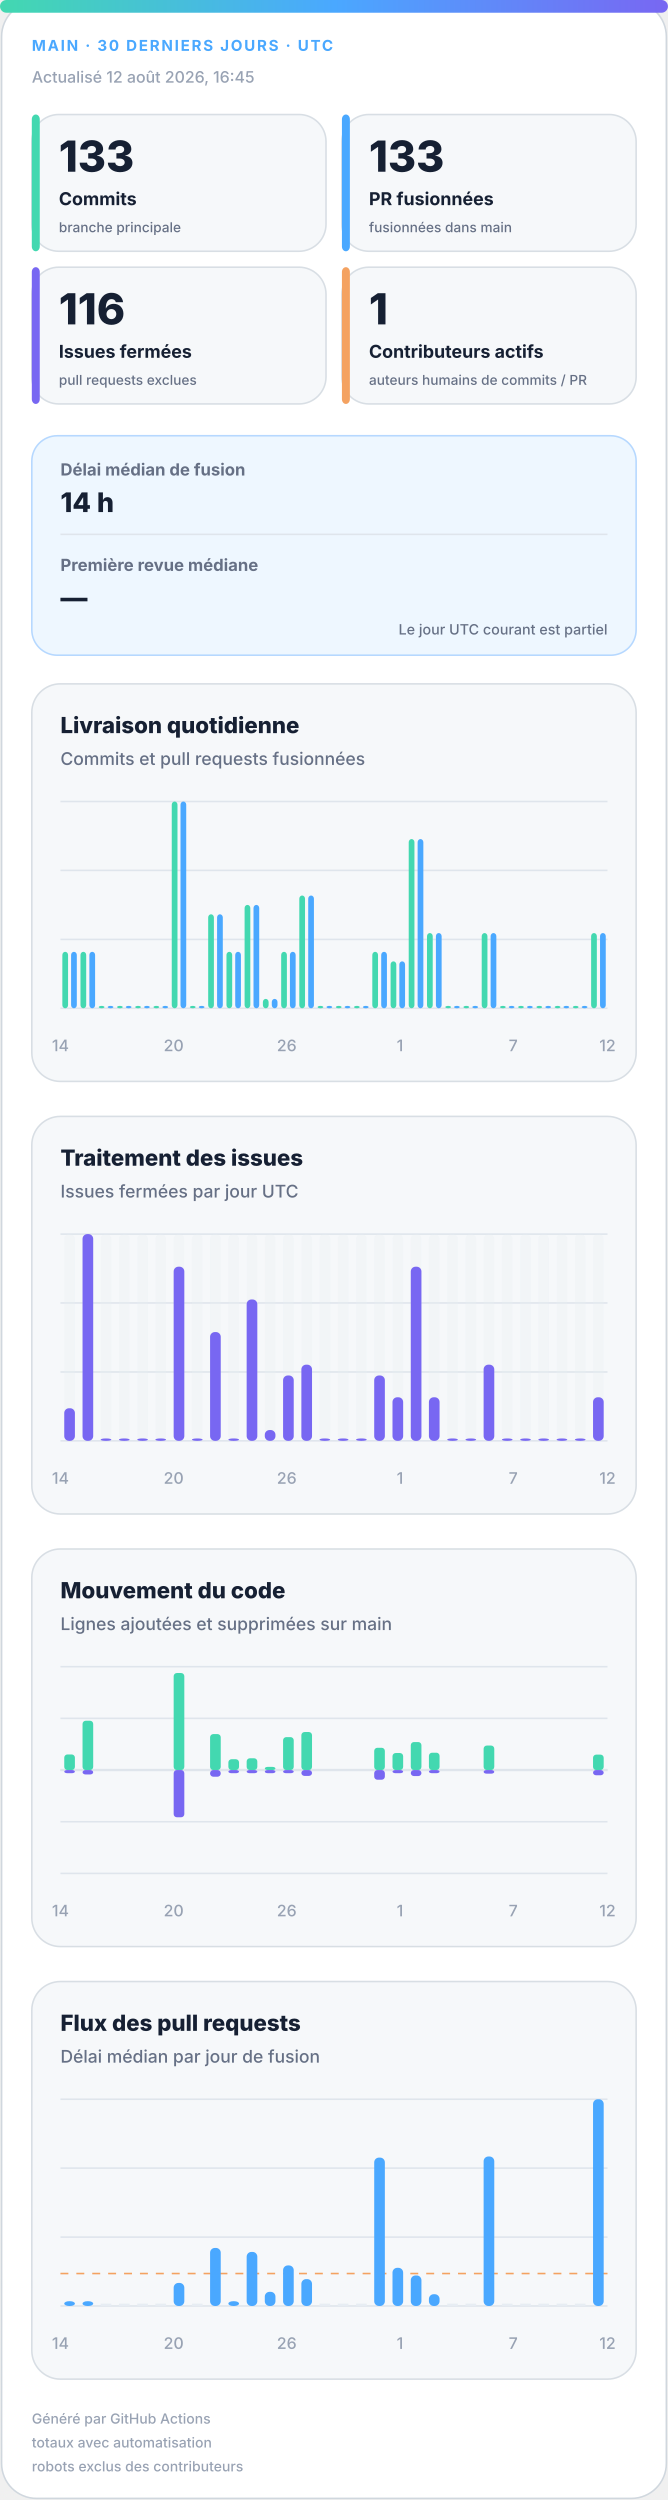
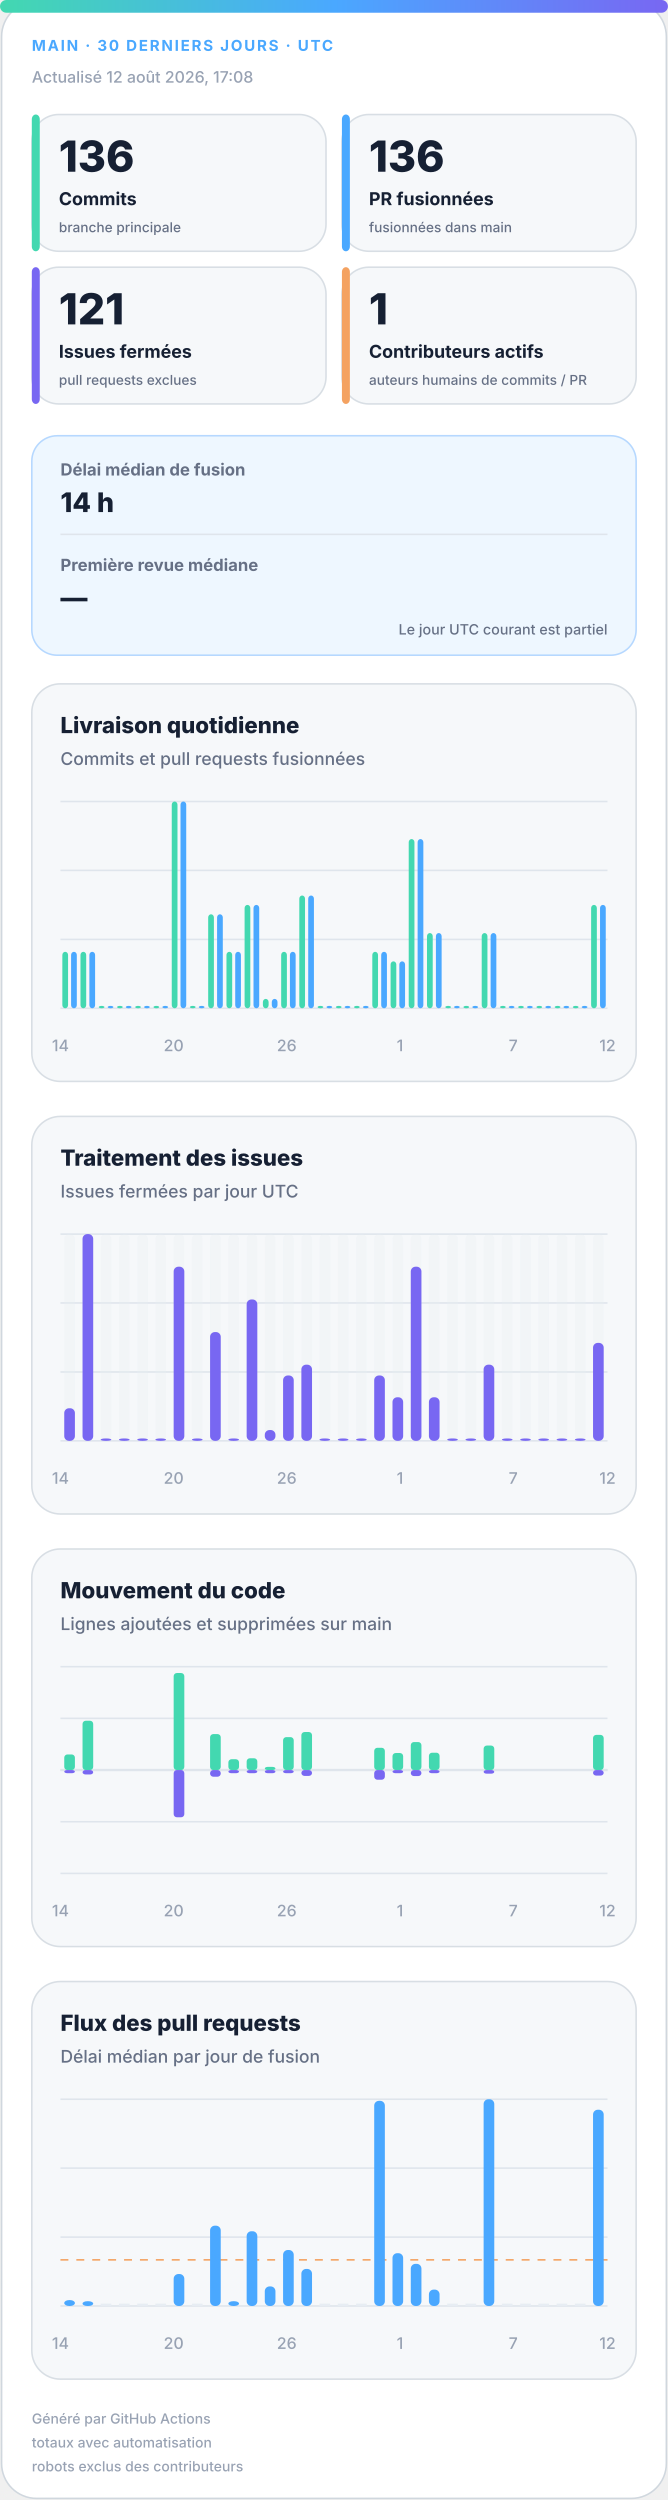
<svg xmlns="http://www.w3.org/2000/svg" width="420" height="1572" viewBox="0 0 420 1572" role="img" aria-labelledby="title desc">
  <defs>
    <linearGradient id="accent" x1="0" y1="0" x2="1" y2="0">
      <stop offset="0%" stop-color="#43d8b0" />
      <stop offset="50%" stop-color="#4aa8ff" />
      <stop offset="100%" stop-color="#7867f2" />
    </linearGradient>
    <linearGradient id="soft" x1="0" y1="0" x2="1" y2="1">
      <stop offset="0%" stop-color="#43d8b0" stop-opacity=".18" />
      <stop offset="100%" stop-color="#7867f2" stop-opacity=".12" />
    </linearGradient>
  </defs>
  <style>
.bg{fill:#fff;stroke:#d0d7de}.surface{fill:#f6f8fa;stroke:#d8dee4}.strong{fill:#eef7ff;stroke:#b6d8ff}.ink{fill:#162033}.muted{fill:#667085}.faint{fill:#98a2b3}.grid{stroke:#dfe5ec}.track{fill:#e7edf3}
.meta{font:750 11px -apple-system,BlinkMacSystemFont,"Segoe UI",sans-serif;letter-spacing:1.1px}.value{font:820 31px -apple-system,BlinkMacSystemFont,"Segoe UI",sans-serif}.label{font:720 13px -apple-system,BlinkMacSystemFont,"Segoe UI",sans-serif}.scope{font:520 10px -apple-system,BlinkMacSystemFont,"Segoe UI",sans-serif}.chart-title{font:760 14px -apple-system,BlinkMacSystemFont,"Segoe UI",sans-serif}.chart-subtitle{font:520 11px -apple-system,BlinkMacSystemFont,"Segoe UI",sans-serif}.small{font:540 10px -apple-system,BlinkMacSystemFont,"Segoe UI",sans-serif}.flow-value{font:780 17px -apple-system,BlinkMacSystemFont,"Segoe UI",sans-serif}
@media(prefers-color-scheme:dark){.bg{fill:#0d1117;stroke:#30363d}.surface{fill:#161b22;stroke:#30363d}.strong{fill:#10263a;stroke:#244d70}.ink{fill:#f0f6fc}.muted{fill:#a7b0bc}.faint{fill:#7d8590}.grid{stroke:#30363d}.track{fill:#27313d}}
</style>
  <rect class="bg" x="1" y="1" width="418" height="1570" rx="22" />
  <rect x="0" y="0" width="420" height="8" rx="4" fill="url(#accent)" />
  <text class="meta" x="20" y="32" fill="#4aa8ff" style="font-size:9.5px">MAIN · 30 DERNIERS JOURS · UTC</text>
-   <text class="small faint" x="20" y="52">Actualisé 12 août 2026, 16:45</text>
+   <text class="small faint" x="20" y="52">Actualisé 12 août 2026, 17:08</text>
  <g>
    <rect class="surface" x="20" y="72" width="185" height="86" rx="17" />
    <rect x="20" y="72" width="5" height="86" rx="3" fill="#43d8b0" />
-     <text class="value ink" x="37" y="108" style="font-size:27px">133</text>
+     <text class="value ink" x="37" y="108" style="font-size:27px">136</text>
    <text class="label ink" x="37" y="129" style="font-size:11.2px">Commits</text>
    <text class="scope muted" x="37" y="146" style="font-size:8.6px">branche principale</text>
  </g>
  <g>
    <rect class="surface" x="215" y="72" width="185" height="86" rx="17" />
    <rect x="215" y="72" width="5" height="86" rx="3" fill="#4aa8ff" />
-     <text class="value ink" x="232" y="108" style="font-size:27px">133</text>
+     <text class="value ink" x="232" y="108" style="font-size:27px">136</text>
    <text class="label ink" x="232" y="129" style="font-size:11.2px">PR fusionnées</text>
    <text class="scope muted" x="232" y="146" style="font-size:8.6px">fusionnées dans main</text>
  </g>
  <g>
    <rect class="surface" x="20" y="168" width="185" height="86" rx="17" />
    <rect x="20" y="168" width="5" height="86" rx="3" fill="#7867f2" />
-     <text class="value ink" x="37" y="204" style="font-size:27px">116</text>
+     <text class="value ink" x="37" y="204" style="font-size:27px">121</text>
    <text class="label ink" x="37" y="225" style="font-size:11.2px">Issues fermées</text>
    <text class="scope muted" x="37" y="242" style="font-size:8.6px">pull requests exclues</text>
  </g>
  <g>
    <rect class="surface" x="215" y="168" width="185" height="86" rx="17" />
    <rect x="215" y="168" width="5" height="86" rx="3" fill="#f4a261" />
    <text class="value ink" x="232" y="204" style="font-size:27px">1</text>
    <text class="label ink" x="232" y="225" style="font-size:11.2px">Contributeurs actifs</text>
    <text class="scope muted" x="232" y="242" style="font-size:8.6px">auteurs humains de commits / PR</text>
  </g>
  <g>
    <rect class="strong" x="20" y="274" width="380" height="138" rx="16" fill="url(#soft)" />
    <text class="label muted" x="38" y="299" style="font-size:10.5px">Délai médian de fusion</text>
    <text class="flow-value ink" x="38" y="322">14 h</text>
    <line class="grid" x1="38" y1="336" x2="382" y2="336" />
    <text class="label muted" x="38" y="359" style="font-size:10.5px">Première revue médiane</text>
    <text class="flow-value ink" x="38" y="382">—</text>
    <text class="scope muted" x="382" y="399" text-anchor="end" style="font-size:9px">Le jour UTC courant est partiel</text>
  </g>
  <g>
    <rect class="surface" x="20" y="430" width="380" height="250" rx="18" />
    <text class="chart-title ink" x="38" y="461">Livraison quotidienne</text>
    <text class="chart-subtitle muted" x="38" y="481">Commits et pull requests fusionnées</text>
    <line class="grid" x1="38" y1="504.0" x2="382" y2="504.0" />
    <line class="grid" x1="38" y1="547.3" x2="382" y2="547.3" />
    <line class="grid" x1="38" y1="590.7" x2="382" y2="590.7" />
    <line class="grid" x1="38" y1="634.0" x2="382" y2="634.0" />
    <rect x="39.2" y="598.5" width="3.6" height="35.5" rx="2" fill="#43d8b0" />
    <rect x="44.7" y="598.5" width="3.6" height="35.5" rx="2" fill="#4aa8ff" />
    <rect x="50.6" y="598.5" width="3.6" height="35.5" rx="2" fill="#43d8b0" />
    <rect x="56.2" y="598.5" width="3.6" height="35.5" rx="2" fill="#4aa8ff" />
    <rect x="62.1" y="632.5" width="3.6" height="1.5" rx="2" fill="#43d8b0" />
    <rect x="67.7" y="632.5" width="3.6" height="1.5" rx="2" fill="#4aa8ff" />
    <rect x="73.6" y="632.5" width="3.6" height="1.5" rx="2" fill="#43d8b0" />
    <rect x="79.1" y="632.5" width="3.6" height="1.5" rx="2" fill="#4aa8ff" />
    <rect x="85.0" y="632.5" width="3.6" height="1.5" rx="2" fill="#43d8b0" />
    <rect x="90.6" y="632.5" width="3.6" height="1.5" rx="2" fill="#4aa8ff" />
    <rect x="96.5" y="632.5" width="3.6" height="1.5" rx="2" fill="#43d8b0" />
    <rect x="102.1" y="632.5" width="3.6" height="1.5" rx="2" fill="#4aa8ff" />
    <rect x="108.0" y="504.0" width="3.6" height="130.0" rx="2" fill="#43d8b0" />
    <rect x="113.5" y="504.0" width="3.6" height="130.0" rx="2" fill="#4aa8ff" />
    <rect x="119.4" y="632.5" width="3.6" height="1.5" rx="2" fill="#43d8b0" />
    <rect x="125.0" y="632.5" width="3.6" height="1.5" rx="2" fill="#4aa8ff" />
    <rect x="130.9" y="574.9" width="3.6" height="59.1" rx="2" fill="#43d8b0" />
    <rect x="136.5" y="574.9" width="3.6" height="59.1" rx="2" fill="#4aa8ff" />
    <rect x="142.4" y="598.5" width="3.6" height="35.5" rx="2" fill="#43d8b0" />
    <rect x="147.9" y="598.5" width="3.6" height="35.5" rx="2" fill="#4aa8ff" />
    <rect x="153.8" y="569.0" width="3.6" height="65.0" rx="2" fill="#43d8b0" />
    <rect x="159.4" y="569.0" width="3.6" height="65.0" rx="2" fill="#4aa8ff" />
    <rect x="165.3" y="628.1" width="3.6" height="5.9" rx="2" fill="#43d8b0" />
    <rect x="170.9" y="628.1" width="3.6" height="5.9" rx="2" fill="#4aa8ff" />
    <rect x="176.8" y="598.5" width="3.6" height="35.5" rx="2" fill="#43d8b0" />
    <rect x="182.3" y="598.5" width="3.6" height="35.5" rx="2" fill="#4aa8ff" />
    <rect x="188.2" y="563.1" width="3.6" height="70.9" rx="2" fill="#43d8b0" />
    <rect x="193.8" y="563.1" width="3.6" height="70.9" rx="2" fill="#4aa8ff" />
    <rect x="199.7" y="632.5" width="3.6" height="1.5" rx="2" fill="#43d8b0" />
    <rect x="205.3" y="632.5" width="3.6" height="1.5" rx="2" fill="#4aa8ff" />
    <rect x="211.2" y="632.5" width="3.6" height="1.5" rx="2" fill="#43d8b0" />
    <rect x="216.7" y="632.5" width="3.6" height="1.5" rx="2" fill="#4aa8ff" />
    <rect x="222.6" y="632.5" width="3.6" height="1.5" rx="2" fill="#43d8b0" />
    <rect x="228.2" y="632.5" width="3.6" height="1.5" rx="2" fill="#4aa8ff" />
    <rect x="234.1" y="598.5" width="3.6" height="35.5" rx="2" fill="#43d8b0" />
    <rect x="239.7" y="598.5" width="3.6" height="35.5" rx="2" fill="#4aa8ff" />
    <rect x="245.6" y="604.5" width="3.6" height="29.5" rx="2" fill="#43d8b0" />
    <rect x="251.1" y="604.5" width="3.6" height="29.5" rx="2" fill="#4aa8ff" />
    <rect x="257.0" y="527.6" width="3.6" height="106.4" rx="2" fill="#43d8b0" />
    <rect x="262.6" y="527.6" width="3.6" height="106.4" rx="2" fill="#4aa8ff" />
    <rect x="268.5" y="586.7" width="3.6" height="47.3" rx="2" fill="#43d8b0" />
    <rect x="274.1" y="586.7" width="3.6" height="47.3" rx="2" fill="#4aa8ff" />
    <rect x="280.0" y="632.5" width="3.6" height="1.5" rx="2" fill="#43d8b0" />
    <rect x="285.5" y="632.5" width="3.6" height="1.5" rx="2" fill="#4aa8ff" />
    <rect x="291.4" y="632.5" width="3.6" height="1.5" rx="2" fill="#43d8b0" />
    <rect x="297.0" y="632.5" width="3.6" height="1.5" rx="2" fill="#4aa8ff" />
    <rect x="302.9" y="586.7" width="3.6" height="47.3" rx="2" fill="#43d8b0" />
    <rect x="308.5" y="586.7" width="3.6" height="47.3" rx="2" fill="#4aa8ff" />
    <rect x="314.4" y="632.5" width="3.6" height="1.5" rx="2" fill="#43d8b0" />
    <rect x="319.9" y="632.5" width="3.6" height="1.5" rx="2" fill="#4aa8ff" />
    <rect x="325.8" y="632.5" width="3.6" height="1.5" rx="2" fill="#43d8b0" />
    <rect x="331.4" y="632.5" width="3.6" height="1.5" rx="2" fill="#4aa8ff" />
    <rect x="337.3" y="632.5" width="3.6" height="1.5" rx="2" fill="#43d8b0" />
    <rect x="342.9" y="632.5" width="3.6" height="1.5" rx="2" fill="#4aa8ff" />
    <rect x="348.8" y="632.5" width="3.6" height="1.5" rx="2" fill="#43d8b0" />
    <rect x="354.3" y="632.5" width="3.6" height="1.5" rx="2" fill="#4aa8ff" />
    <rect x="360.2" y="632.5" width="3.6" height="1.5" rx="2" fill="#43d8b0" />
    <rect x="365.8" y="632.5" width="3.6" height="1.5" rx="2" fill="#4aa8ff" />
-     <rect x="371.7" y="586.7" width="3.6" height="47.3" rx="2" fill="#43d8b0" />
-     <rect x="377.3" y="586.7" width="3.6" height="47.3" rx="2" fill="#4aa8ff" />
+     <rect x="371.7" y="569.0" width="3.6" height="65.0" rx="2" fill="#43d8b0" />
+     <rect x="377.3" y="569.0" width="3.6" height="65.0" rx="2" fill="#4aa8ff" />
    <text class="small faint" x="38.0" y="661" text-anchor="middle">14</text>
    <text class="small faint" x="109.2" y="661" text-anchor="middle">20</text>
    <text class="small faint" x="180.3" y="661" text-anchor="middle">26</text>
    <text class="small faint" x="251.5" y="661" text-anchor="middle">1</text>
    <text class="small faint" x="322.7" y="661" text-anchor="middle">7</text>
    <text class="small faint" x="382.0" y="661" text-anchor="middle">12</text>
  </g>
  <g>
    <rect class="surface" x="20" y="702" width="380" height="250" rx="18" />
    <text class="chart-title ink" x="38" y="733">Traitement des issues</text>
    <text class="chart-subtitle muted" x="38" y="753">Issues fermées par jour UTC</text>
    <line class="grid" x1="38" y1="776.0" x2="382" y2="776.0" />
    <line class="grid" x1="38" y1="819.3" x2="382" y2="819.3" />
    <line class="grid" x1="38" y1="862.7" x2="382" y2="862.7" />
    <line class="grid" x1="38" y1="906.0" x2="382" y2="906.0" />
    <g>
      <rect class="track" x="40.4" y="776" width="6.7" height="130" rx="3" opacity=".3" />
      <rect x="40.4" y="885.5" width="6.7" height="20.5" rx="3" fill="#7867f2" />
    </g>
    <g>
      <rect class="track" x="51.9" y="776" width="6.7" height="130" rx="3" opacity=".3" />
      <rect x="51.9" y="776.0" width="6.7" height="130.0" rx="3" fill="#7867f2" />
    </g>
    <g>
      <rect class="track" x="63.3" y="776" width="6.7" height="130" rx="3" opacity=".3" />
      <rect x="63.3" y="904.5" width="6.7" height="1.5" rx="3" fill="#7867f2" />
    </g>
    <g>
      <rect class="track" x="74.8" y="776" width="6.7" height="130" rx="3" opacity=".3" />
      <rect x="74.8" y="904.5" width="6.7" height="1.5" rx="3" fill="#7867f2" />
    </g>
    <g>
      <rect class="track" x="86.3" y="776" width="6.7" height="130" rx="3" opacity=".3" />
      <rect x="86.3" y="904.5" width="6.7" height="1.5" rx="3" fill="#7867f2" />
    </g>
    <g>
      <rect class="track" x="97.7" y="776" width="6.7" height="130" rx="3" opacity=".3" />
      <rect x="97.7" y="904.5" width="6.7" height="1.5" rx="3" fill="#7867f2" />
    </g>
    <g>
      <rect class="track" x="109.2" y="776" width="6.7" height="130" rx="3" opacity=".3" />
      <rect x="109.2" y="796.5" width="6.7" height="109.5" rx="3" fill="#7867f2" />
    </g>
    <g>
      <rect class="track" x="120.7" y="776" width="6.7" height="130" rx="3" opacity=".3" />
      <rect x="120.7" y="904.5" width="6.7" height="1.5" rx="3" fill="#7867f2" />
    </g>
    <g>
      <rect class="track" x="132.1" y="776" width="6.7" height="130" rx="3" opacity=".3" />
      <rect x="132.1" y="837.6" width="6.7" height="68.4" rx="3" fill="#7867f2" />
    </g>
    <g>
      <rect class="track" x="143.6" y="776" width="6.7" height="130" rx="3" opacity=".3" />
      <rect x="143.6" y="904.5" width="6.7" height="1.5" rx="3" fill="#7867f2" />
    </g>
    <g>
      <rect class="track" x="155.1" y="776" width="6.7" height="130" rx="3" opacity=".3" />
      <rect x="155.1" y="817.1" width="6.7" height="88.9" rx="3" fill="#7867f2" />
    </g>
    <g>
      <rect class="track" x="166.5" y="776" width="6.7" height="130" rx="3" opacity=".3" />
      <rect x="166.5" y="899.2" width="6.7" height="6.8" rx="3" fill="#7867f2" />
    </g>
    <g>
      <rect class="track" x="178.0" y="776" width="6.7" height="130" rx="3" opacity=".3" />
      <rect x="178.0" y="864.9" width="6.7" height="41.1" rx="3" fill="#7867f2" />
    </g>
    <g>
      <rect class="track" x="189.5" y="776" width="6.7" height="130" rx="3" opacity=".3" />
      <rect x="189.5" y="858.1" width="6.7" height="47.9" rx="3" fill="#7867f2" />
    </g>
    <g>
      <rect class="track" x="200.9" y="776" width="6.7" height="130" rx="3" opacity=".3" />
      <rect x="200.9" y="904.5" width="6.7" height="1.5" rx="3" fill="#7867f2" />
    </g>
    <g>
      <rect class="track" x="212.4" y="776" width="6.7" height="130" rx="3" opacity=".3" />
      <rect x="212.4" y="904.5" width="6.7" height="1.5" rx="3" fill="#7867f2" />
    </g>
    <g>
      <rect class="track" x="223.9" y="776" width="6.7" height="130" rx="3" opacity=".3" />
      <rect x="223.9" y="904.5" width="6.7" height="1.5" rx="3" fill="#7867f2" />
    </g>
    <g>
      <rect class="track" x="235.3" y="776" width="6.7" height="130" rx="3" opacity=".3" />
      <rect x="235.3" y="864.9" width="6.7" height="41.1" rx="3" fill="#7867f2" />
    </g>
    <g>
      <rect class="track" x="246.8" y="776" width="6.7" height="130" rx="3" opacity=".3" />
      <rect x="246.8" y="878.6" width="6.7" height="27.4" rx="3" fill="#7867f2" />
    </g>
    <g>
      <rect class="track" x="258.3" y="776" width="6.7" height="130" rx="3" opacity=".3" />
      <rect x="258.3" y="796.5" width="6.7" height="109.5" rx="3" fill="#7867f2" />
    </g>
    <g>
      <rect class="track" x="269.7" y="776" width="6.7" height="130" rx="3" opacity=".3" />
      <rect x="269.7" y="878.6" width="6.7" height="27.4" rx="3" fill="#7867f2" />
    </g>
    <g>
      <rect class="track" x="281.2" y="776" width="6.7" height="130" rx="3" opacity=".3" />
      <rect x="281.2" y="904.5" width="6.7" height="1.5" rx="3" fill="#7867f2" />
    </g>
    <g>
      <rect class="track" x="292.7" y="776" width="6.7" height="130" rx="3" opacity=".3" />
      <rect x="292.7" y="904.5" width="6.7" height="1.5" rx="3" fill="#7867f2" />
    </g>
    <g>
      <rect class="track" x="304.1" y="776" width="6.7" height="130" rx="3" opacity=".3" />
      <rect x="304.1" y="858.1" width="6.7" height="47.9" rx="3" fill="#7867f2" />
    </g>
    <g>
      <rect class="track" x="315.6" y="776" width="6.7" height="130" rx="3" opacity=".3" />
      <rect x="315.6" y="904.5" width="6.7" height="1.5" rx="3" fill="#7867f2" />
    </g>
    <g>
      <rect class="track" x="327.1" y="776" width="6.7" height="130" rx="3" opacity=".3" />
      <rect x="327.1" y="904.5" width="6.7" height="1.5" rx="3" fill="#7867f2" />
    </g>
    <g>
      <rect class="track" x="338.5" y="776" width="6.7" height="130" rx="3" opacity=".3" />
      <rect x="338.5" y="904.5" width="6.7" height="1.5" rx="3" fill="#7867f2" />
    </g>
    <g>
      <rect class="track" x="350.0" y="776" width="6.7" height="130" rx="3" opacity=".3" />
      <rect x="350.0" y="904.5" width="6.7" height="1.5" rx="3" fill="#7867f2" />
    </g>
    <g>
      <rect class="track" x="361.5" y="776" width="6.7" height="130" rx="3" opacity=".3" />
      <rect x="361.5" y="904.5" width="6.7" height="1.5" rx="3" fill="#7867f2" />
    </g>
    <g>
      <rect class="track" x="372.9" y="776" width="6.7" height="130" rx="3" opacity=".3" />
-       <rect x="372.9" y="878.6" width="6.7" height="27.4" rx="3" fill="#7867f2" />
+       <rect x="372.9" y="844.4" width="6.7" height="61.6" rx="3" fill="#7867f2" />
    </g>
    <text class="small faint" x="38.0" y="933" text-anchor="middle">14</text>
    <text class="small faint" x="109.2" y="933" text-anchor="middle">20</text>
    <text class="small faint" x="180.3" y="933" text-anchor="middle">26</text>
    <text class="small faint" x="251.5" y="933" text-anchor="middle">1</text>
    <text class="small faint" x="322.7" y="933" text-anchor="middle">7</text>
    <text class="small faint" x="382.0" y="933" text-anchor="middle">12</text>
  </g>
  <g>
    <rect class="surface" x="20" y="974" width="380" height="250" rx="18" />
    <text class="chart-title ink" x="38" y="1005">Mouvement du code</text>
    <text class="chart-subtitle muted" x="38" y="1025">Lignes ajoutées et supprimées sur main</text>
    <line class="grid" x1="38" y1="1048.0" x2="382" y2="1048.0" />
    <line class="grid" x1="38" y1="1080.5" x2="382" y2="1080.5" />
    <line class="grid" x1="38" y1="1113.0" x2="382" y2="1113.0" />
    <line class="grid" x1="38" y1="1145.5" x2="382" y2="1145.5" />
    <line class="grid" x1="38" y1="1178.0" x2="382" y2="1178.0" />
    <line class="grid" x1="38" y1="1113" x2="382" y2="1113" stroke-width="1.5" />
    <rect x="40.4" y="1103.2" width="6.7" height="9.8" rx="2" fill="#43d8b0" />
    <rect x="40.4" y="1113" width="6.7" height="2.0" rx="2" fill="#7867f2" />
    <rect x="51.9" y="1082.0" width="6.7" height="31.0" rx="2" fill="#43d8b0" />
    <rect x="51.9" y="1113" width="6.7" height="2.8" rx="2" fill="#7867f2" />
    <rect x="63.3" y="1113.0" width="6.7" height="0.0" rx="2" fill="#43d8b0" />
    <rect x="63.3" y="1113" width="6.7" height="0.0" rx="2" fill="#7867f2" />
    <rect x="74.8" y="1113.0" width="6.7" height="0.0" rx="2" fill="#43d8b0" />
    <rect x="74.8" y="1113" width="6.7" height="0.0" rx="2" fill="#7867f2" />
    <rect x="86.3" y="1113.0" width="6.7" height="0.0" rx="2" fill="#43d8b0" />
    <rect x="86.3" y="1113" width="6.7" height="0.0" rx="2" fill="#7867f2" />
    <rect x="97.7" y="1113.0" width="6.7" height="0.0" rx="2" fill="#43d8b0" />
    <rect x="97.7" y="1113" width="6.7" height="0.0" rx="2" fill="#7867f2" />
    <rect x="109.2" y="1052.0" width="6.7" height="61.0" rx="2" fill="#43d8b0" />
    <rect x="109.2" y="1113" width="6.7" height="29.7" rx="2" fill="#7867f2" />
    <rect x="120.7" y="1113.0" width="6.7" height="0.0" rx="2" fill="#43d8b0" />
    <rect x="120.7" y="1113" width="6.7" height="0.0" rx="2" fill="#7867f2" />
    <rect x="132.1" y="1090.4" width="6.7" height="22.6" rx="2" fill="#43d8b0" />
    <rect x="132.1" y="1113" width="6.7" height="4.2" rx="2" fill="#7867f2" />
    <rect x="143.6" y="1106.2" width="6.7" height="6.8" rx="2" fill="#43d8b0" />
    <rect x="143.6" y="1113" width="6.7" height="2.0" rx="2" fill="#7867f2" />
    <rect x="155.1" y="1105.6" width="6.7" height="7.4" rx="2" fill="#43d8b0" />
    <rect x="155.1" y="1113" width="6.7" height="2.0" rx="2" fill="#7867f2" />
    <rect x="166.5" y="1111.0" width="6.7" height="2.0" rx="2" fill="#43d8b0" />
    <rect x="166.5" y="1113" width="6.7" height="2.0" rx="2" fill="#7867f2" />
    <rect x="178.0" y="1092.3" width="6.7" height="20.7" rx="2" fill="#43d8b0" />
    <rect x="178.0" y="1113" width="6.7" height="2.0" rx="2" fill="#7867f2" />
    <rect x="189.5" y="1089.1" width="6.7" height="23.9" rx="2" fill="#43d8b0" />
    <rect x="189.5" y="1113" width="6.7" height="3.7" rx="2" fill="#7867f2" />
    <rect x="200.9" y="1113.0" width="6.7" height="0.0" rx="2" fill="#43d8b0" />
    <rect x="200.9" y="1113" width="6.7" height="0.0" rx="2" fill="#7867f2" />
    <rect x="212.4" y="1113.0" width="6.7" height="0.0" rx="2" fill="#43d8b0" />
    <rect x="212.4" y="1113" width="6.7" height="0.0" rx="2" fill="#7867f2" />
    <rect x="223.9" y="1113.0" width="6.7" height="0.0" rx="2" fill="#43d8b0" />
    <rect x="223.9" y="1113" width="6.7" height="0.0" rx="2" fill="#7867f2" />
    <rect x="235.3" y="1099.0" width="6.7" height="14.0" rx="2" fill="#43d8b0" />
    <rect x="235.3" y="1113" width="6.7" height="6.1" rx="2" fill="#7867f2" />
    <rect x="246.8" y="1102.3" width="6.7" height="10.7" rx="2" fill="#43d8b0" />
    <rect x="246.8" y="1113" width="6.7" height="2.0" rx="2" fill="#7867f2" />
    <rect x="258.3" y="1095.4" width="6.7" height="17.6" rx="2" fill="#43d8b0" />
    <rect x="258.3" y="1113" width="6.7" height="3.8" rx="2" fill="#7867f2" />
    <rect x="269.7" y="1102.1" width="6.7" height="10.9" rx="2" fill="#43d8b0" />
    <rect x="269.7" y="1113" width="6.7" height="2.0" rx="2" fill="#7867f2" />
    <rect x="281.2" y="1113.0" width="6.7" height="0.0" rx="2" fill="#43d8b0" />
    <rect x="281.2" y="1113" width="6.7" height="0.0" rx="2" fill="#7867f2" />
    <rect x="292.7" y="1113.0" width="6.7" height="0.0" rx="2" fill="#43d8b0" />
    <rect x="292.7" y="1113" width="6.7" height="0.0" rx="2" fill="#7867f2" />
    <rect x="304.1" y="1097.6" width="6.7" height="15.4" rx="2" fill="#43d8b0" />
    <rect x="304.1" y="1113" width="6.7" height="2.3" rx="2" fill="#7867f2" />
    <rect x="315.6" y="1113.0" width="6.7" height="0.0" rx="2" fill="#43d8b0" />
    <rect x="315.6" y="1113" width="6.7" height="0.0" rx="2" fill="#7867f2" />
    <rect x="327.1" y="1113.0" width="6.7" height="0.0" rx="2" fill="#43d8b0" />
    <rect x="327.1" y="1113" width="6.7" height="0.0" rx="2" fill="#7867f2" />
    <rect x="338.5" y="1113.0" width="6.7" height="0.0" rx="2" fill="#43d8b0" />
    <rect x="338.5" y="1113" width="6.7" height="0.0" rx="2" fill="#7867f2" />
    <rect x="350.0" y="1113.0" width="6.7" height="0.0" rx="2" fill="#43d8b0" />
    <rect x="350.0" y="1113" width="6.7" height="0.0" rx="2" fill="#7867f2" />
    <rect x="361.5" y="1113.0" width="6.7" height="0.0" rx="2" fill="#43d8b0" />
    <rect x="361.5" y="1113" width="6.7" height="0.0" rx="2" fill="#7867f2" />
-     <rect x="372.9" y="1103.3" width="6.7" height="9.7" rx="2" fill="#43d8b0" />
-     <rect x="372.9" y="1113" width="6.7" height="3.3" rx="2" fill="#7867f2" />
+     <rect x="372.9" y="1090.9" width="6.7" height="22.1" rx="2" fill="#43d8b0" />
+     <rect x="372.9" y="1113" width="6.7" height="3.5" rx="2" fill="#7867f2" />
    <text class="small faint" x="38.0" y="1205" text-anchor="middle">14</text>
    <text class="small faint" x="109.2" y="1205" text-anchor="middle">20</text>
    <text class="small faint" x="180.3" y="1205" text-anchor="middle">26</text>
    <text class="small faint" x="251.5" y="1205" text-anchor="middle">1</text>
    <text class="small faint" x="322.7" y="1205" text-anchor="middle">7</text>
    <text class="small faint" x="382.0" y="1205" text-anchor="middle">12</text>
  </g>
  <g>
    <rect class="surface" x="20" y="1246" width="380" height="250" rx="18" />
    <text class="chart-title ink" x="38" y="1277">Flux des pull requests</text>
    <text class="chart-subtitle muted" x="38" y="1297">Délai médian par jour de fusion</text>
    <line class="grid" x1="38" y1="1320.0" x2="382" y2="1320.0" />
    <line class="grid" x1="38" y1="1363.3" x2="382" y2="1363.3" />
    <line class="grid" x1="38" y1="1406.7" x2="382" y2="1406.7" />
    <line class="grid" x1="38" y1="1450.0" x2="382" y2="1450.0" />
-     <line x1="38" y1="1429.6" x2="382" y2="1429.6" stroke="#f4a261" stroke-dasharray="5 5" />
-     <rect x="40.4" y="1447.0" width="6.7" height="3.0" rx="3" fill="#4aa8ff" />
+     <line x1="38" y1="1421.0" x2="382" y2="1421.0" stroke="#f4a261" stroke-dasharray="5 5" />
+     <rect x="40.4" y="1446.3" width="6.7" height="3.7" rx="3" fill="#4aa8ff" />
    <rect x="51.9" y="1447.0" width="6.7" height="3.0" rx="3" fill="#4aa8ff" />
    <rect class="track" x="63.3" y="1448.5" width="6.7" height="1.5" />
    <rect class="track" x="74.8" y="1448.5" width="6.7" height="1.5" />
    <rect class="track" x="86.3" y="1448.5" width="6.7" height="1.5" />
    <rect class="track" x="97.7" y="1448.5" width="6.7" height="1.5" />
-     <rect x="109.2" y="1435.5" width="6.7" height="14.5" rx="3" fill="#4aa8ff" />
+     <rect x="109.2" y="1429.9" width="6.7" height="20.1" rx="3" fill="#4aa8ff" />
    <rect class="track" x="120.7" y="1448.5" width="6.7" height="1.5" />
-     <rect x="132.1" y="1413.5" width="6.7" height="36.5" rx="3" fill="#4aa8ff" />
+     <rect x="132.1" y="1399.5" width="6.7" height="50.5" rx="3" fill="#4aa8ff" />
    <rect x="143.6" y="1447.0" width="6.7" height="3.0" rx="3" fill="#4aa8ff" />
-     <rect x="155.1" y="1416.0" width="6.7" height="34.0" rx="3" fill="#4aa8ff" />
-     <rect x="166.5" y="1441.1" width="6.7" height="8.9" rx="3" fill="#4aa8ff" />
-     <rect x="178.0" y="1424.5" width="6.7" height="25.5" rx="3" fill="#4aa8ff" />
-     <rect x="189.5" y="1433.1" width="6.7" height="16.9" rx="3" fill="#4aa8ff" />
+     <rect x="155.1" y="1403.0" width="6.7" height="47.0" rx="3" fill="#4aa8ff" />
+     <rect x="166.5" y="1437.7" width="6.7" height="12.3" rx="3" fill="#4aa8ff" />
+     <rect x="178.0" y="1414.8" width="6.7" height="35.2" rx="3" fill="#4aa8ff" />
+     <rect x="189.5" y="1426.7" width="6.7" height="23.3" rx="3" fill="#4aa8ff" />
    <rect class="track" x="200.9" y="1448.5" width="6.7" height="1.5" />
    <rect class="track" x="212.4" y="1448.5" width="6.7" height="1.5" />
    <rect class="track" x="223.9" y="1448.5" width="6.7" height="1.5" />
-     <rect x="235.3" y="1356.7" width="6.7" height="93.3" rx="3" fill="#4aa8ff" />
-     <rect x="246.8" y="1426.0" width="6.7" height="24.0" rx="3" fill="#4aa8ff" />
-     <rect x="258.3" y="1430.8" width="6.7" height="19.2" rx="3" fill="#4aa8ff" />
-     <rect x="269.7" y="1442.6" width="6.7" height="7.4" rx="3" fill="#4aa8ff" />
+     <rect x="235.3" y="1321.0" width="6.7" height="129.0" rx="3" fill="#4aa8ff" />
+     <rect x="246.8" y="1416.8" width="6.7" height="33.2" rx="3" fill="#4aa8ff" />
+     <rect x="258.3" y="1423.5" width="6.7" height="26.5" rx="3" fill="#4aa8ff" />
+     <rect x="269.7" y="1439.7" width="6.7" height="10.3" rx="3" fill="#4aa8ff" />
    <rect class="track" x="281.2" y="1448.5" width="6.7" height="1.5" />
    <rect class="track" x="292.7" y="1448.5" width="6.7" height="1.5" />
-     <rect x="304.1" y="1356.0" width="6.7" height="94.0" rx="3" fill="#4aa8ff" />
+     <rect x="304.1" y="1320.0" width="6.7" height="130.0" rx="3" fill="#4aa8ff" />
    <rect class="track" x="315.6" y="1448.5" width="6.7" height="1.5" />
    <rect class="track" x="327.1" y="1448.5" width="6.7" height="1.5" />
    <rect class="track" x="338.5" y="1448.5" width="6.7" height="1.5" />
    <rect class="track" x="350.0" y="1448.5" width="6.7" height="1.5" />
    <rect class="track" x="361.5" y="1448.5" width="6.7" height="1.5" />
-     <rect x="372.9" y="1320.0" width="6.7" height="130.0" rx="3" fill="#4aa8ff" />
+     <rect x="372.9" y="1326.6" width="6.7" height="123.4" rx="3" fill="#4aa8ff" />
    <text class="small faint" x="38.0" y="1477" text-anchor="middle">14</text>
    <text class="small faint" x="109.2" y="1477" text-anchor="middle">20</text>
    <text class="small faint" x="180.3" y="1477" text-anchor="middle">26</text>
    <text class="small faint" x="251.5" y="1477" text-anchor="middle">1</text>
    <text class="small faint" x="322.7" y="1477" text-anchor="middle">7</text>
    <text class="small faint" x="382.0" y="1477" text-anchor="middle">12</text>
  </g>
  <text class="small faint" x="20" y="1524" style="font-size:8.8px">Généré par GitHub Actions</text>
  <text class="small faint" x="20" y="1539" style="font-size:8.8px">totaux avec automatisation</text>
  <text class="small faint" x="20" y="1554" style="font-size:8.8px">robots exclus des contributeurs</text>
</svg>
